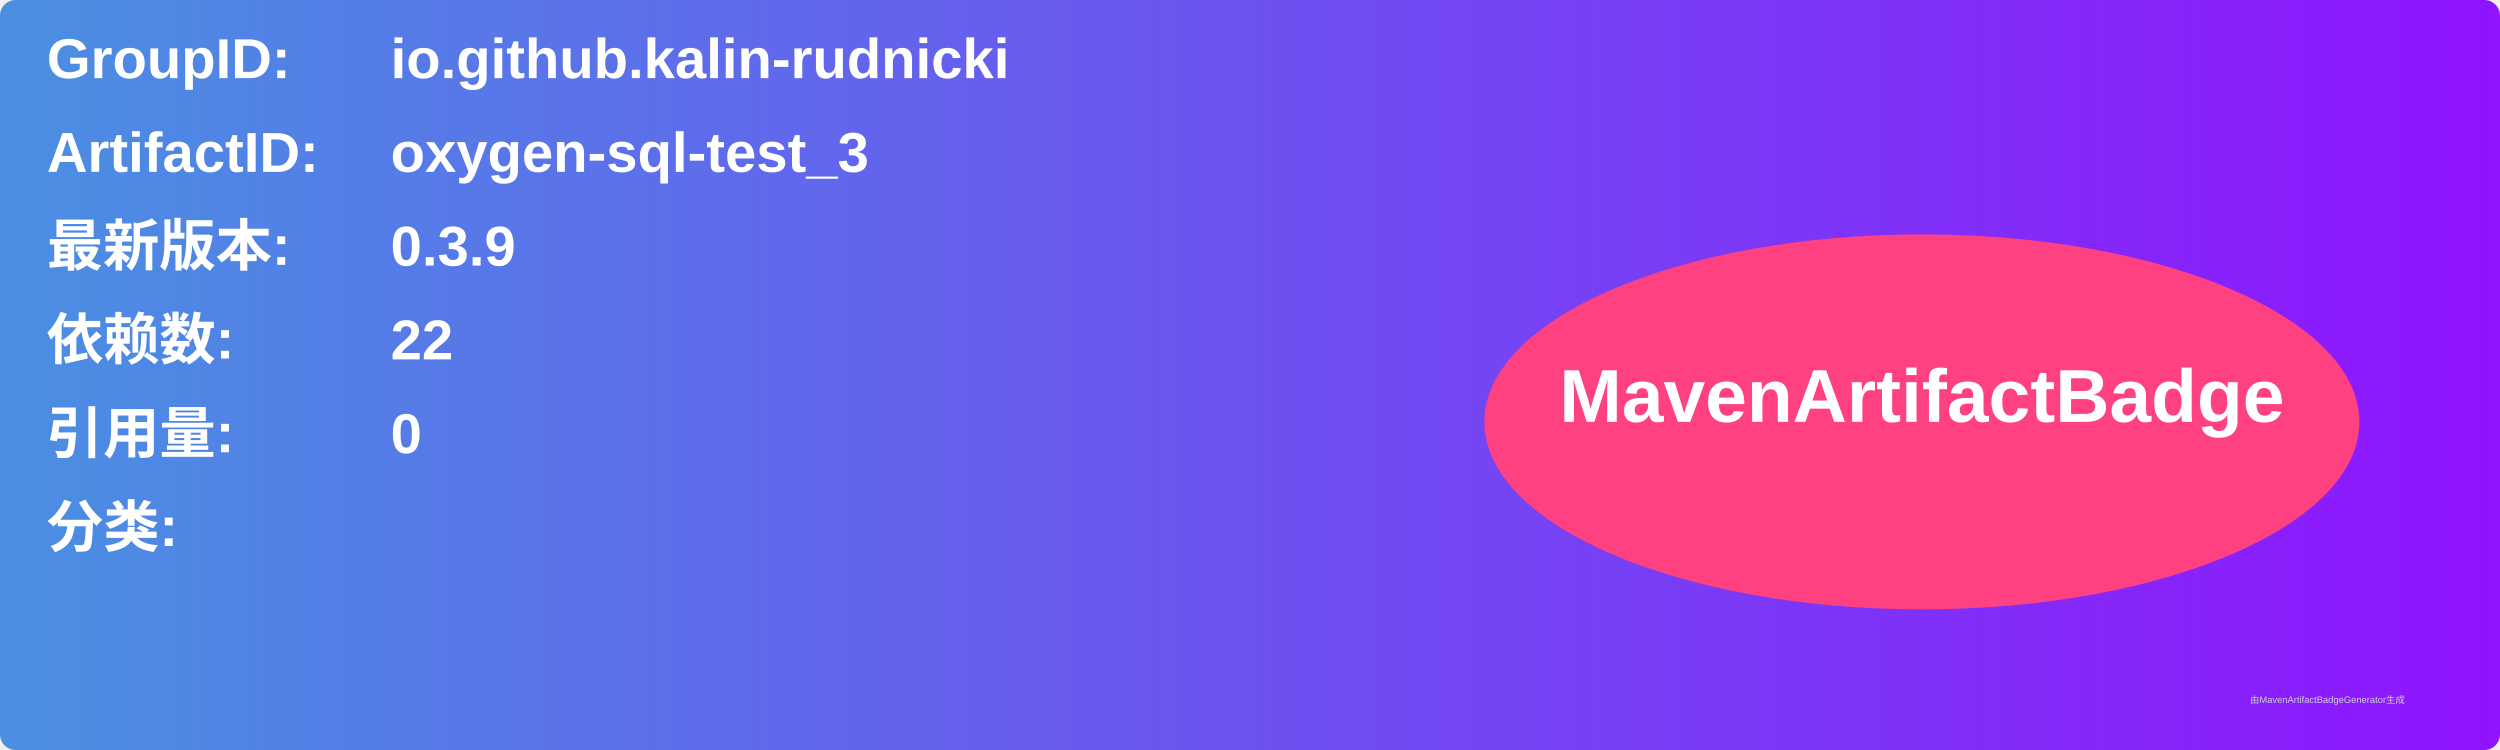
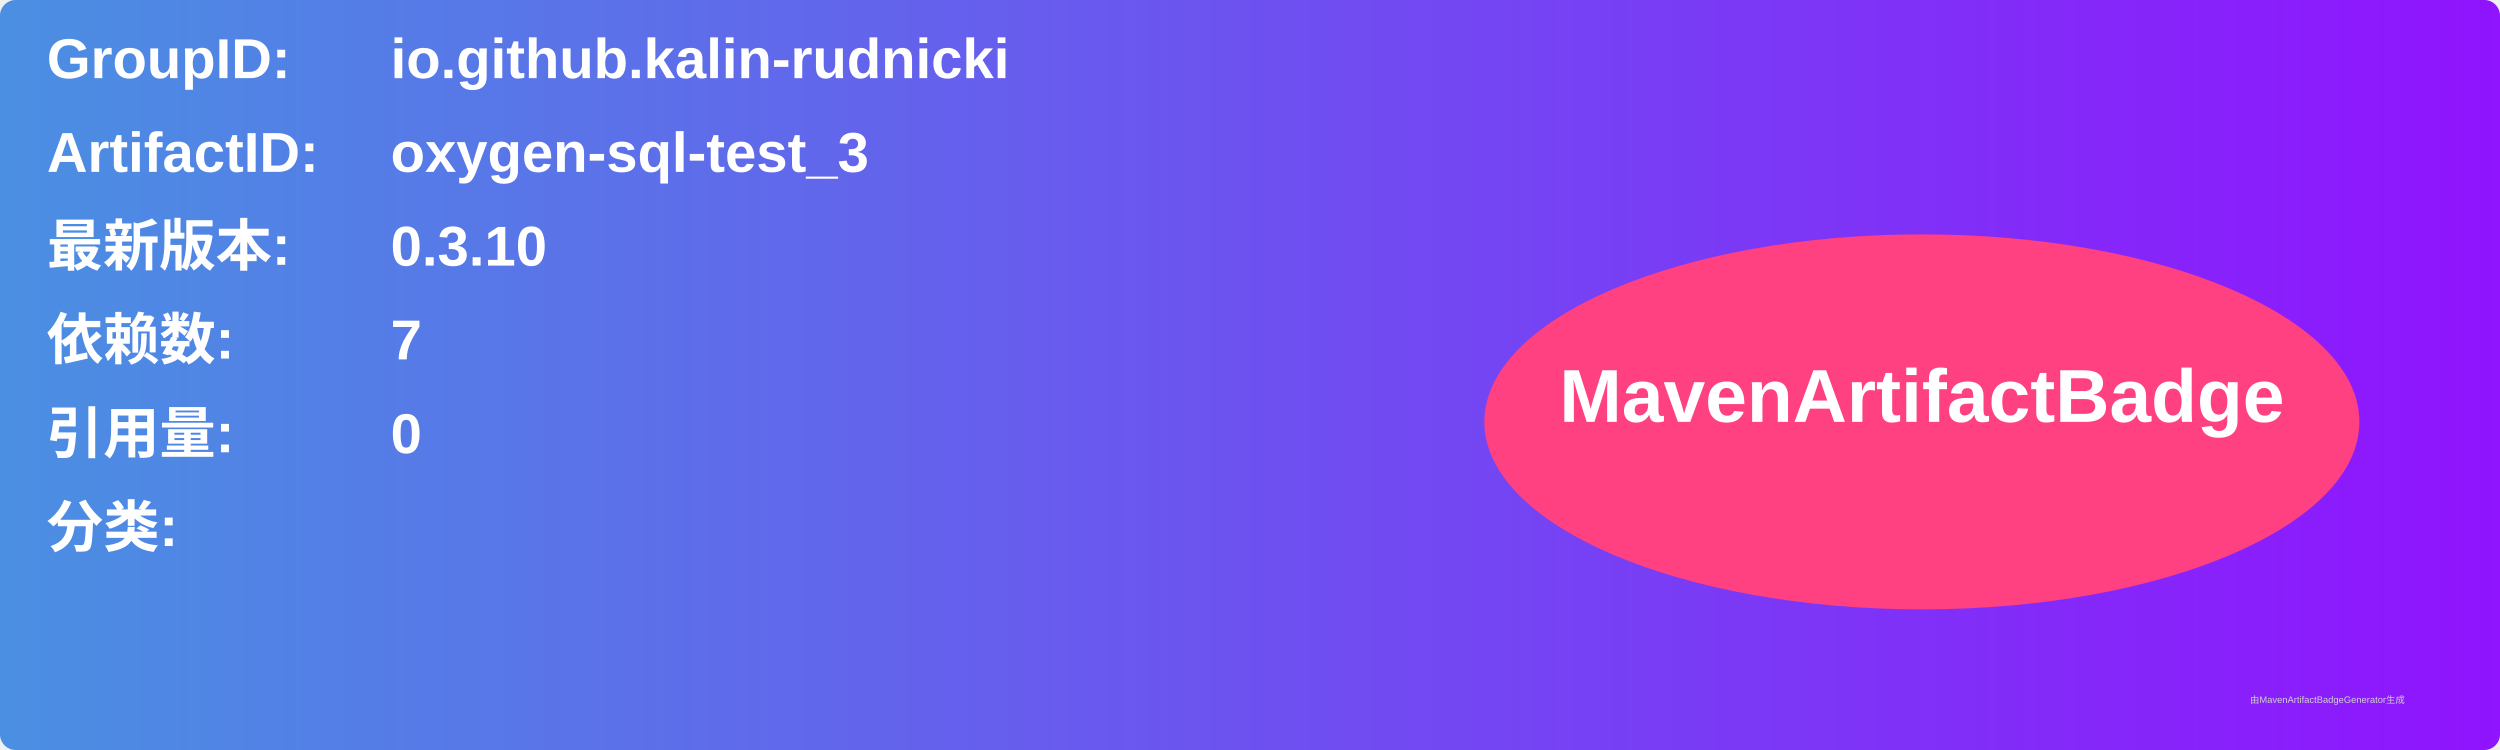
<svg xmlns="http://www.w3.org/2000/svg" width="800" height="240" viewBox="0 0 800 240">
  <linearGradient id="grad" x1="0%" y1="0%" x2="100%" y2="0%">
    <stop offset="0%" stop-color="#4a90e2" />
    <stop offset="100%" stop-color="#9013fe" />
  </linearGradient>
  <rect width="100%" height="100%" rx="5" ry="5" fill="url(#grad)" />
  <g transform="translate(15, 15)">
    <text x="0" y="10" font-family="Arial" font-size="18" fill="white" font-weight="bold" width="260">GroupID:</text>
    <text x="110" y="10" font-family="Arial" font-size="18" fill="white" font-weight="bold" width="460">io.github.kalin-rudnicki</text>
    <text x="0" y="40" font-family="Arial" font-size="18" fill="white" font-weight="bold" width="260">ArtifactID:</text>
    <text x="110" y="40" font-family="Arial" font-size="18" fill="white" font-weight="bold" width="460">oxygen-sql-test_3</text>
    <text x="0" y="70" font-family="Arial" font-size="18" fill="white" font-weight="bold">最新版本:</text>
    <text x="110" y="70" font-family="Arial" font-size="18" fill="white" font-weight="bold">
-       <tspan font-weight="bold">0.3.9</tspan>
+       <tspan font-weight="bold">0.3.10</tspan>
    </text>
    <text x="0" y="100" font-family="Arial" font-size="18" fill="white" font-weight="bold">依赖数: </text>
    <text x="110" y="100" font-family="Arial" font-size="18" fill="white">
-       <tspan font-weight="bold">22</tspan>
+       <tspan font-weight="bold">7</tspan>
    </text>
    <text x="0" y="130" font-family="Arial" font-size="18" fill="white" font-weight="bold">引用量: </text>
    <text x="110" y="130" font-family="Arial" font-size="18" fill="white">
      <tspan font-weight="bold">0</tspan>
    </text>
    <text x="0" y="160" font-family="Arial" font-size="18" fill="white" font-weight="bold">分类:</text>
    <text x="10" y="190" font-family="Arial" font-size="10" fill="white">
      <tspan font-weight="bold" />
    </text>
    <ellipse cx="600" cy="120" rx="140" ry="60" fill="#ff4081" />
    <text x="600" y="120" text-anchor="middle" font-family="Arial" font-size="24" fill="white" font-weight="bold">MavenArtifactBadge</text>
  </g>
  <text x="720" y="225" font-family="Arial" font-size="3" fill="#d0d0d0">由MavenArtifactBadgeGenerator生成</text>
</svg>
